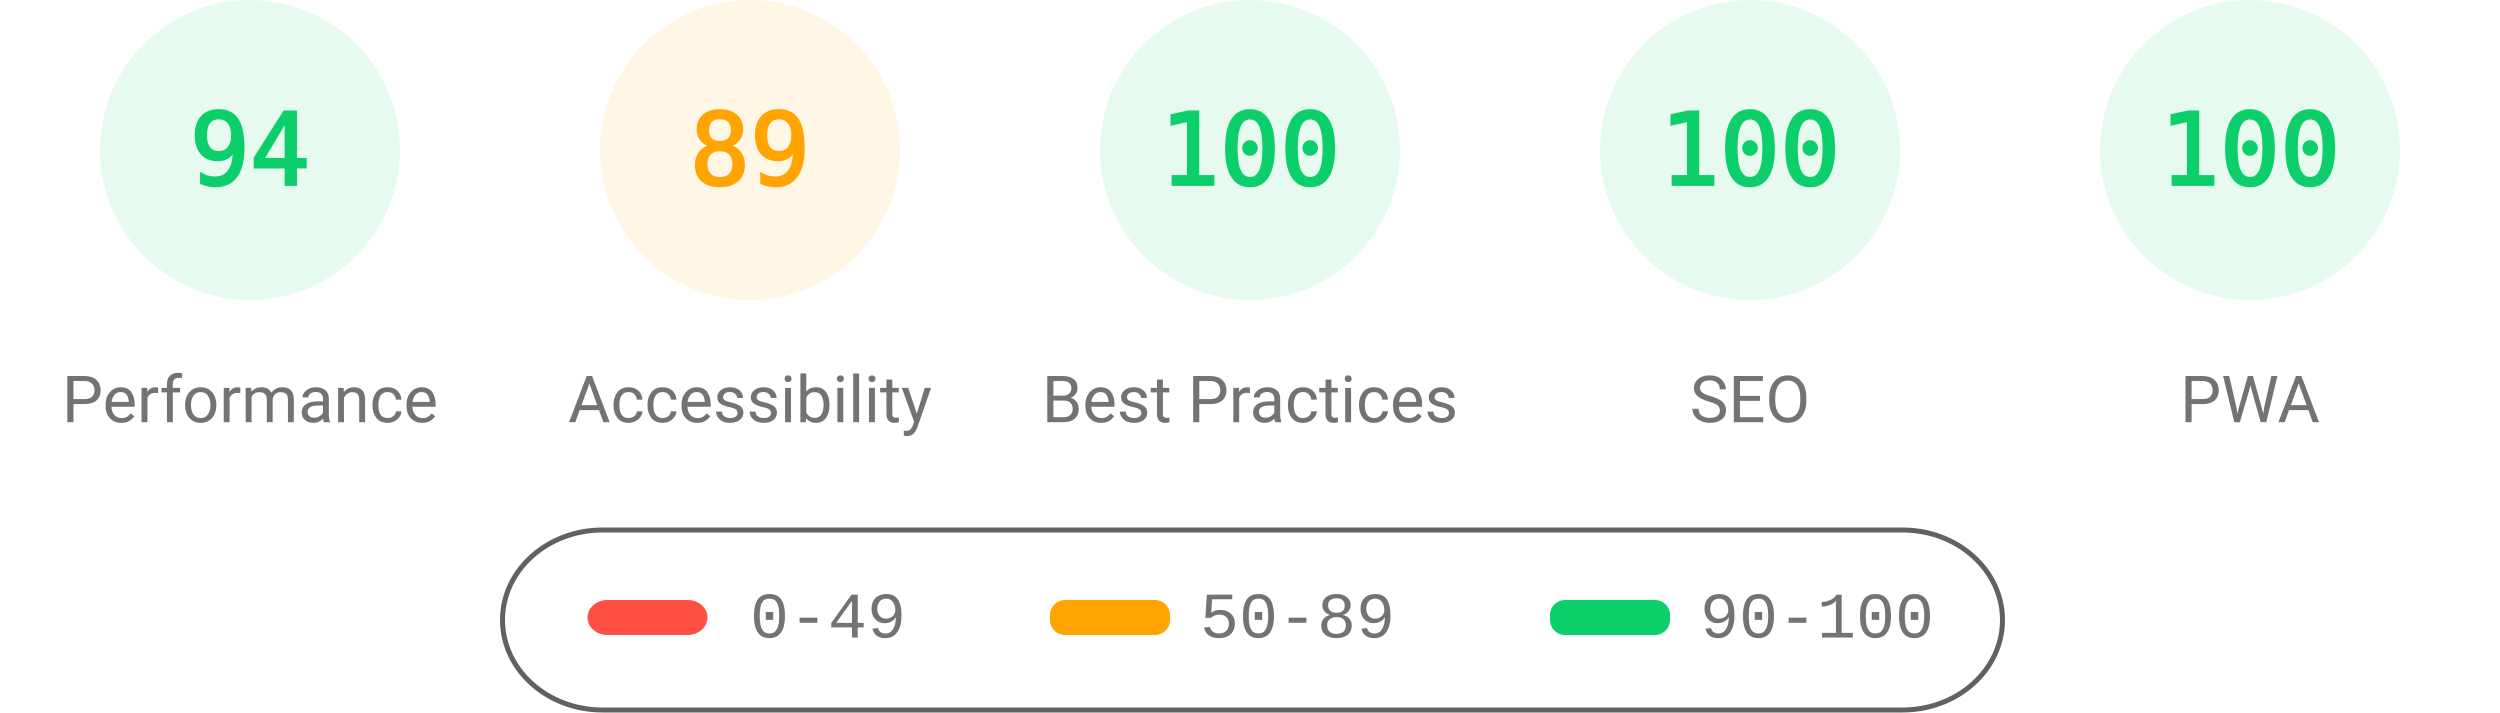
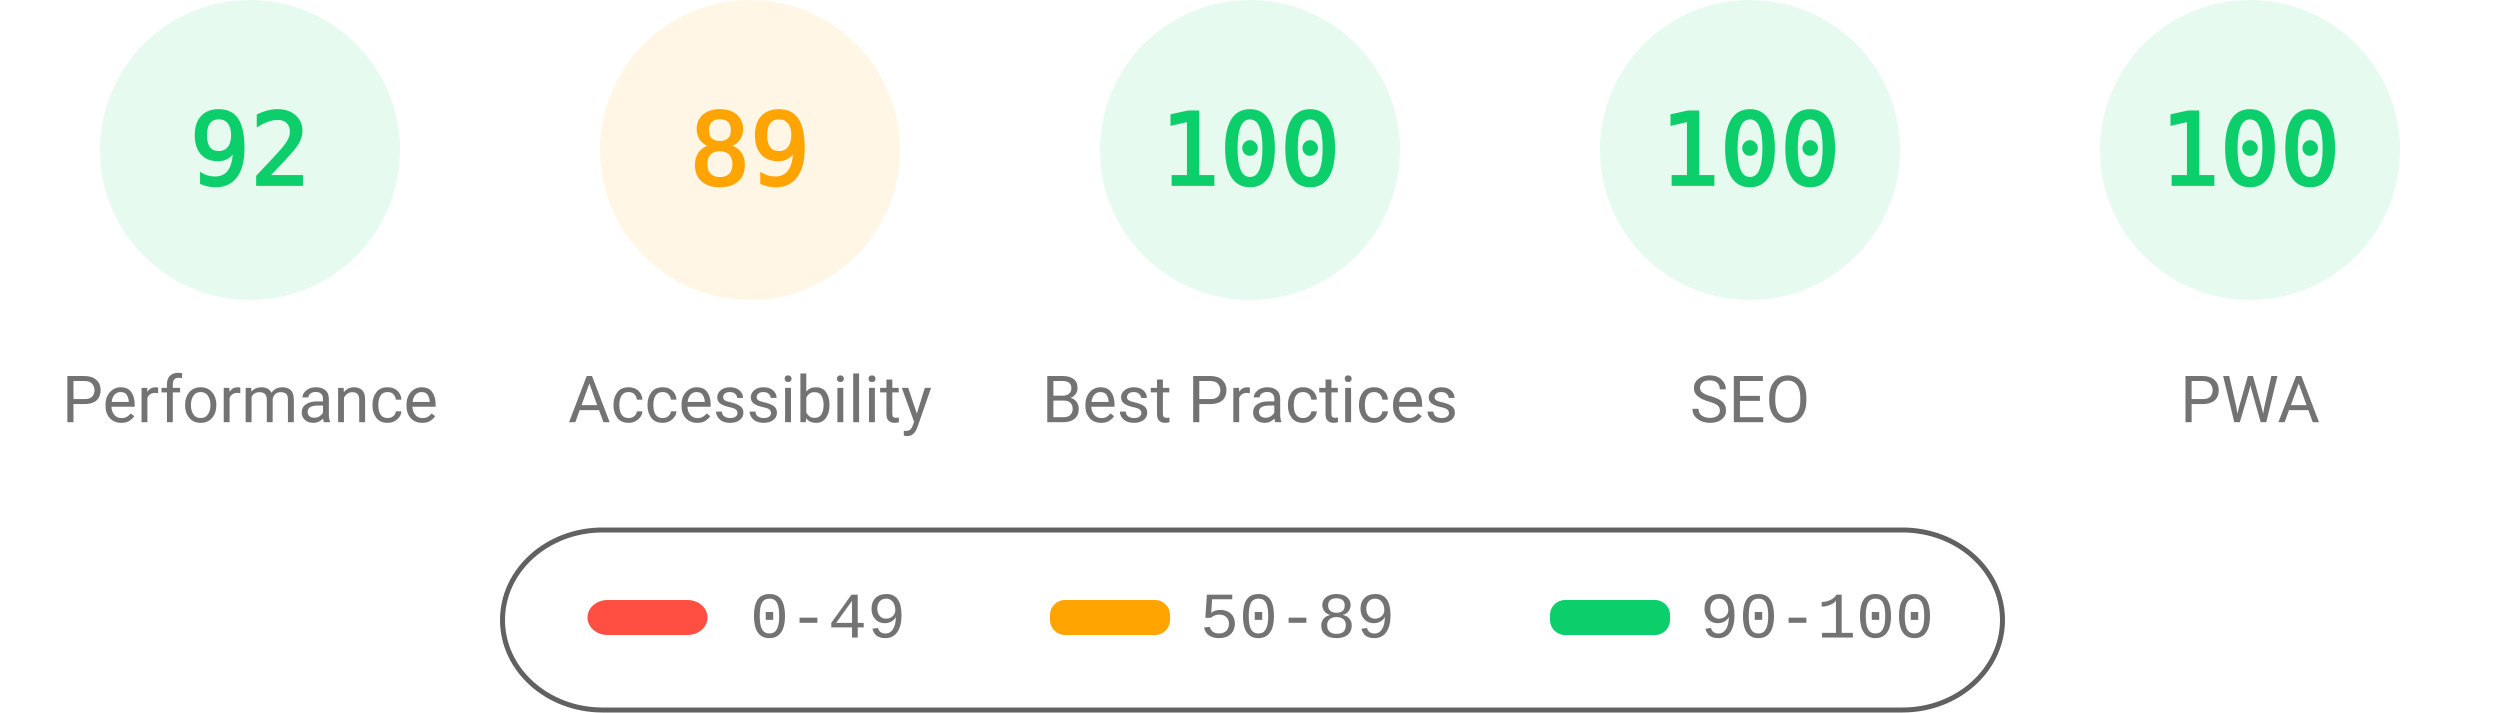
<svg xmlns="http://www.w3.org/2000/svg" fill="none" width="1000" height="285">
  <style>.gauge-base{opacity:.1}.gauge-arc{fill:none;animation-delay:250ms;stroke-linecap:round;transform:rotate(-90deg);transform-origin:100px 60px;animation:load-gauge 1s ease forwards}.guage-text{font-size:40px;font-family:monospace;text-align:center}.guage-red{color:#ff4e42;fill:#ff4e42;stroke:#ff4e42}.guage-orange{color:#ffa400;fill:#ffa400;stroke:#ffa400}.guage-green{color:#0cce6b;fill:#0cce6b;stroke:#0cce6b}.guage-undefined{color:#5c5c5c;fill:#5c5c5c;stroke:#5c5c5c}.guage-title{color:#737373;fill:#737373;stroke:none;font-size:26px;line-height:26px;font-family:Roboto,Halvetica,Arial,sans-serif}@keyframes load-gauge{from{stroke-dasharray:0 352.858}}</style>
  <svg class="guage-div guage-perf guage-green" viewBox="0 0 200 200" width="200" height="200">
    <circle class="gauge-base" r="56" cx="100" cy="60" stroke-width="8" />
-     <circle class="gauge-arc guage-arc-1" r="56" cx="100" cy="60" stroke-width="8" style="stroke-dasharray:330.747,351.858" />
-     <text class="guage-text" x="100" y="60" alignment-baseline="central" dominant-baseline="central" text-anchor="middle">94</text>
+     <circle class="gauge-arc guage-arc-1" r="56" cx="100" cy="60" stroke-width="8" style="stroke-dasharray:323.709,351.858" />
+     <text class="guage-text" x="100" y="60" alignment-baseline="central" dominant-baseline="central" text-anchor="middle">92</text>
    <text class="guage-title" x="100" y="160" alignment-baseline="central" dominant-baseline="central" text-anchor="middle">Performance</text>
  </svg>
  <svg class="guage-div guage-acc guage-orange" viewBox="0 0 200 200" width="200" height="200" x="200">
    <circle class="gauge-base" r="56" cx="100" cy="60" stroke-width="8" />
    <circle class="gauge-arc guage-arc-2" r="56" cx="100" cy="60" stroke-width="8" style="stroke-dasharray:313.154,351.858" />
    <text class="guage-text" x="100" y="60" alignment-baseline="central" dominant-baseline="central" text-anchor="middle">89</text>
    <text class="guage-title" x="100" y="160" alignment-baseline="central" dominant-baseline="central" text-anchor="middle">Accessibility</text>
  </svg>
  <svg class="guage-div guage-best guage-green" viewBox="0 0 200 200" width="200" height="200" x="400">
    <circle class="gauge-base" r="56" cx="100" cy="60" stroke-width="8" />
    <circle class="gauge-arc guage-arc-3" r="56" cx="100" cy="60" stroke-width="8" style="stroke-dasharray:351.858,351.858" />
    <text class="guage-text" x="100" y="60" alignment-baseline="central" dominant-baseline="central" text-anchor="middle">100</text>
    <text class="guage-title" x="100" y="160" alignment-baseline="central" dominant-baseline="central" text-anchor="middle">Best Practices</text>
  </svg>
  <svg class="guage-div guage-seo guage-green" viewBox="0 0 200 200" width="200" height="200" x="600">
    <circle class="gauge-base" r="56" cx="100" cy="60" stroke-width="8" />
    <circle class="gauge-arc guage-arc-4" r="56" cx="100" cy="60" stroke-width="8" style="stroke-dasharray:351.858,351.858" />
    <text class="guage-text" x="100" y="60" alignment-baseline="central" dominant-baseline="central" text-anchor="middle">100</text>
    <text class="guage-title" x="100" y="160" alignment-baseline="central" dominant-baseline="central" text-anchor="middle">SEO</text>
  </svg>
  <svg class="guage-div guage-pwa guage-green" viewBox="0 0 200 200" width="200" height="200" x="800">
    <circle class="gauge-base" r="56" cx="100" cy="60" stroke-width="8" />
    <circle class="gauge-arc guage-arc-4" r="56" cx="100" cy="60" stroke-width="8" style="stroke-dasharray:351.858,351.858" />
    <text class="guage-text" x="100" y="60" alignment-baseline="central" dominant-baseline="central" text-anchor="middle">100</text>
    <text class="guage-title" x="100" y="160" alignment-baseline="central" dominant-baseline="central" text-anchor="middle">PWA</text>
  </svg>
  <svg width="604" height="76" x="200" y="210">
    <path fill="none" id="canvas_background" d="M-1-1h604v80H-1z" />
    <rect fill-opacity="0" stroke="#616161" stroke-width="2" rx="40" id="svg_2" height="72" width="600" y="2" x="1" fill="#000" />
    <rect stroke="#000" rx="8" id="svg_3" height="14" width="48" y="30" x="35" stroke-opacity="null" stroke-width="0" fill="#ff4e42" />
    <rect stroke="#000" rx="6" id="svg_4" height="14" width="48" y="30" x="220" stroke-opacity="null" stroke-width="0" fill="#ffa400" />
    <rect stroke="#000" rx="6" id="svg_5" height="14" width="48" y="30" x="420" stroke-opacity="null" stroke-width="0" fill="#0cce6b" />
    <text xml:space="preserve" text-anchor="start" font-family="'Courier New', Courier, monospace" font-size="26" id="svg_6" y="45" x="100" stroke-opacity="null" stroke-width="0" stroke="#000" fill="#737373">0-49</text>
    <text xml:space="preserve" text-anchor="start" font-family="'Courier New', Courier, monospace" font-size="26" id="svg_7" y="45" x="280" stroke-opacity="null" stroke-width="0" stroke="#000" fill="#737373">50-89</text>
    <text xml:space="preserve" text-anchor="start" font-family="'Courier New', Courier, monospace" font-size="26" id="svg_8" y="45" x="480" stroke-opacity="null" stroke-width="0" stroke="#000" fill="#737373">90-100</text>
  </svg>
</svg>
